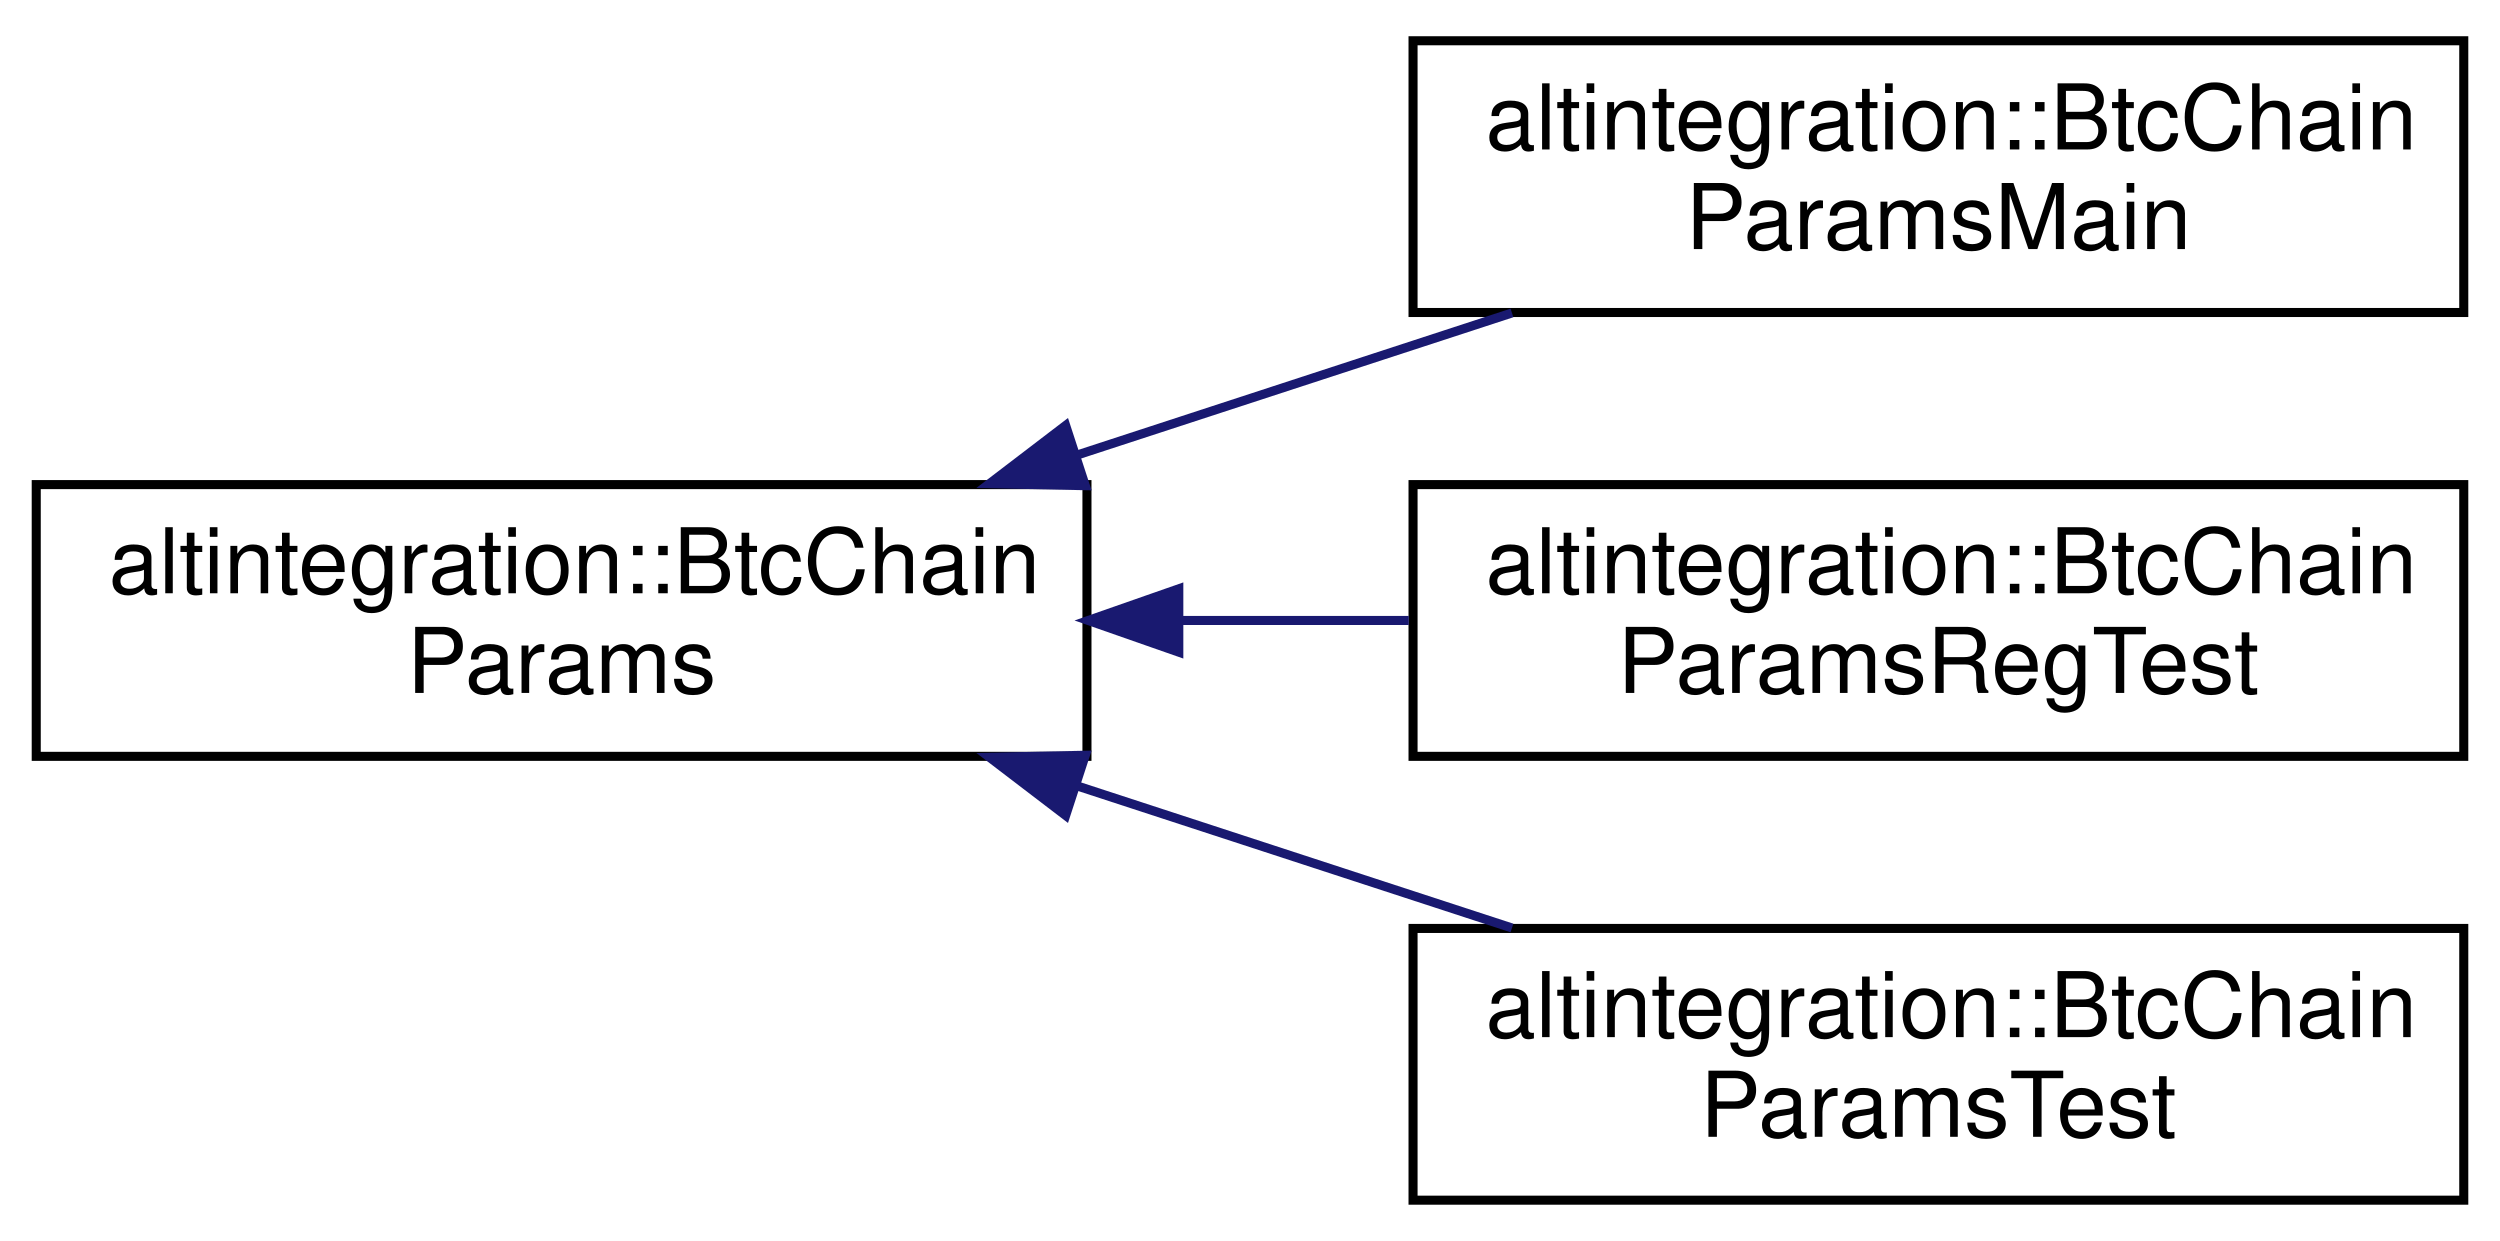
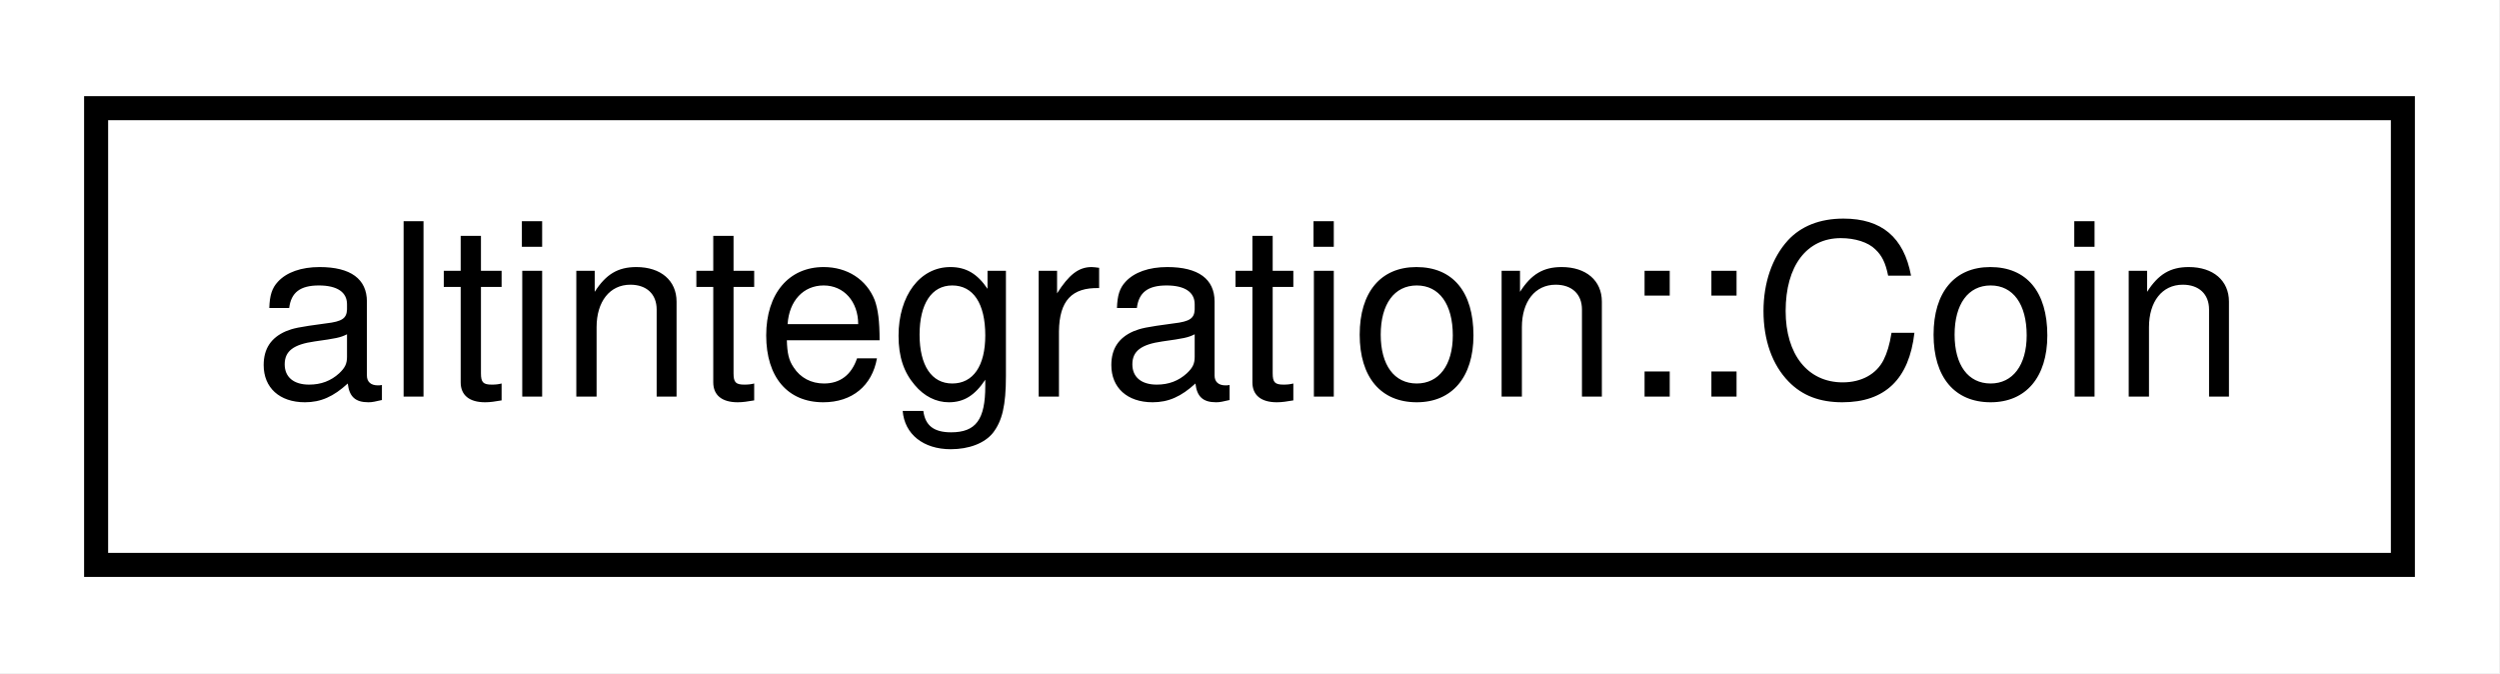
- <svg xmlns="http://www.w3.org/2000/svg" xmlns:xlink="http://www.w3.org/1999/xlink" width="276pt" height="137pt" viewBox="0.00 0.00 276.00 137.00">
-   <g id="graph0" class="graph" transform="scale(1 1) rotate(0) translate(4 133)">
-     <polygon fill="white" stroke="transparent" points="-4,4 -4,-133 272,-133 272,4 -4,4" />
+ <svg xmlns="http://www.w3.org/2000/svg" xmlns:xlink="http://www.w3.org/1999/xlink" width="104pt" height="28pt" viewBox="0.00 0.00 104.00 28.00">
+   <g id="graph0" class="graph" transform="scale(1 1) rotate(0) translate(4 24)">
+     <polygon fill="white" stroke="transparent" points="-4,4 -4,-24 100,-24 100,4 -4,4" />
    <g id="node1" class="node">
      <g id="a_node1">
-         <a xlink:href="structaltintegration_1_1BtcChainParams.html" target="_top" xlink:title="base class for BTC params">
-           <polygon fill="white" stroke="black" points="0,-49.5 0,-79.5 116,-79.5 116,-49.5 0,-49.5" />
-           <text text-anchor="start" x="8" y="-67.5" font-family="Helvetica,sans-Serif" font-size="10.00">altintegration::BtcChain</text>
-           <text text-anchor="middle" x="58" y="-56.5" font-family="Helvetica,sans-Serif" font-size="10.00">Params</text>
+         <a xlink:href="structaltintegration_1_1Coin.html" target="_top" xlink:title="represents VBK atomic units">
+           <polygon fill="white" stroke="black" points="0,-0.5 0,-19.5 96,-19.5 96,-0.5 0,-0.5" />
+           <text text-anchor="middle" x="48" y="-7.5" font-family="Helvetica,sans-Serif" font-size="10.00">altintegration::Coin</text>
        </a>
      </g>
    </g>
-     <g id="node2" class="node">
-       <g id="a_node2">
-         <a xlink:href="structaltintegration_1_1BtcChainParamsMain.html" target="_top" xlink:title="mainnet network params in Bitcoin chain.">
-           <polygon fill="white" stroke="black" points="152,-98.5 152,-128.5 268,-128.5 268,-98.5 152,-98.5" />
-           <text text-anchor="start" x="160" y="-116.5" font-family="Helvetica,sans-Serif" font-size="10.00">altintegration::BtcChain</text>
-           <text text-anchor="middle" x="210" y="-105.5" font-family="Helvetica,sans-Serif" font-size="10.00">ParamsMain</text>
-         </a>
-       </g>
-     </g>
-     <g id="edge1" class="edge">
-       <path fill="none" stroke="midnightblue" d="M114.9,-82.76C130.72,-87.93 147.75,-93.49 162.92,-98.45" />
-       <polygon fill="midnightblue" stroke="midnightblue" points="115.82,-79.38 105.23,-79.6 113.65,-86.03 115.82,-79.38" />
-     </g>
-     <g id="node3" class="node">
-       <g id="a_node3">
-         <a xlink:href="structaltintegration_1_1BtcChainParamsRegTest.html" target="_top" xlink:title="regtest network params in Bitcoin chain.">
-           <polygon fill="white" stroke="black" points="152,-49.5 152,-79.5 268,-79.5 268,-49.5 152,-49.5" />
-           <text text-anchor="start" x="160" y="-67.5" font-family="Helvetica,sans-Serif" font-size="10.00">altintegration::BtcChain</text>
-           <text text-anchor="middle" x="210" y="-56.5" font-family="Helvetica,sans-Serif" font-size="10.00">ParamsRegTest</text>
-         </a>
-       </g>
-     </g>
-     <g id="edge2" class="edge">
-       <path fill="none" stroke="midnightblue" d="M126.31,-64.5C134.73,-64.5 143.28,-64.5 151.53,-64.5" />
-       <polygon fill="midnightblue" stroke="midnightblue" points="126.14,-61 116.14,-64.5 126.14,-68 126.14,-61" />
-     </g>
-     <g id="node4" class="node">
-       <g id="a_node4">
-         <a xlink:href="structaltintegration_1_1BtcChainParamsTest.html" target="_top" xlink:title="testnet3 network params in Bitcoin chain.">
-           <polygon fill="white" stroke="black" points="152,-0.5 152,-30.5 268,-30.5 268,-0.5 152,-0.5" />
-           <text text-anchor="start" x="160" y="-18.5" font-family="Helvetica,sans-Serif" font-size="10.00">altintegration::BtcChain</text>
-           <text text-anchor="middle" x="210" y="-7.5" font-family="Helvetica,sans-Serif" font-size="10.00">ParamsTest</text>
-         </a>
-       </g>
-     </g>
-     <g id="edge3" class="edge">
-       <path fill="none" stroke="midnightblue" d="M114.9,-46.24C130.72,-41.07 147.75,-35.51 162.92,-30.55" />
-       <polygon fill="midnightblue" stroke="midnightblue" points="113.65,-42.97 105.23,-49.4 115.82,-49.62 113.65,-42.97" />
-     </g>
  </g>
</svg>
